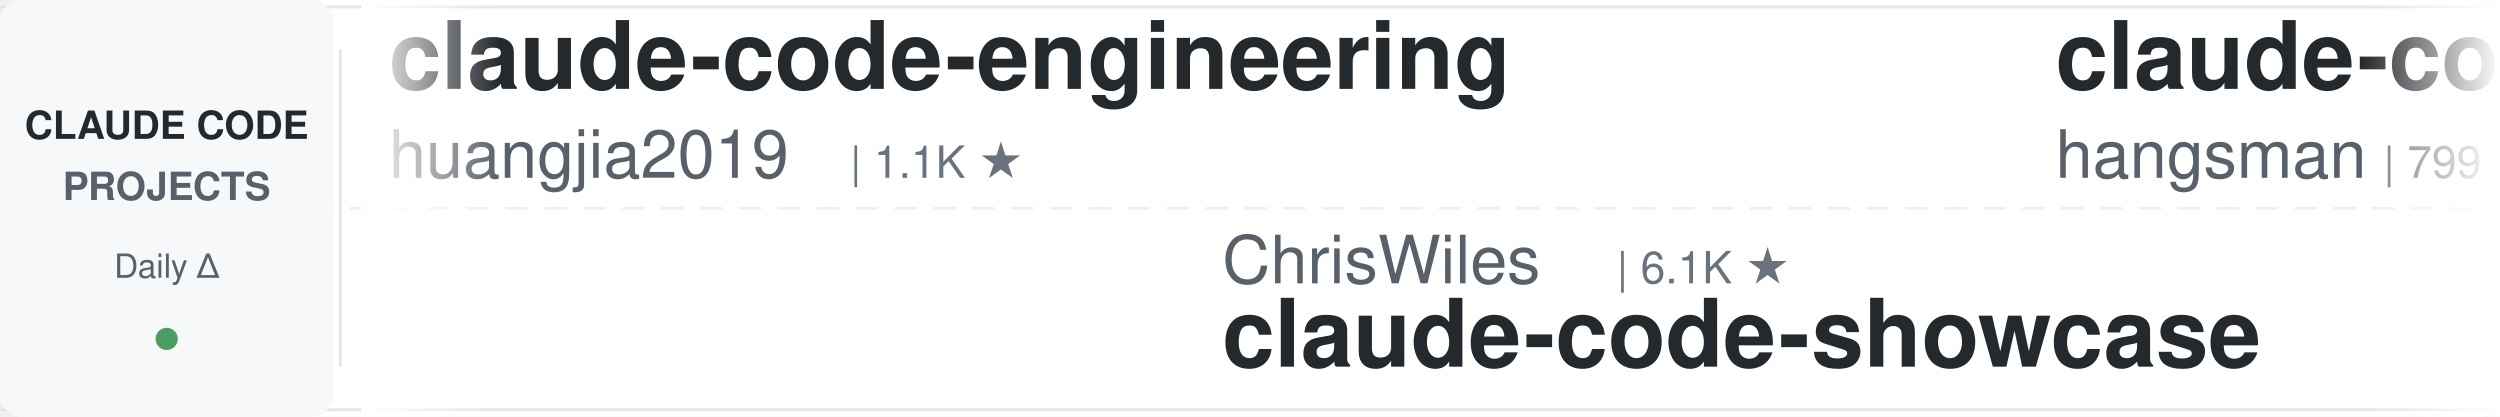
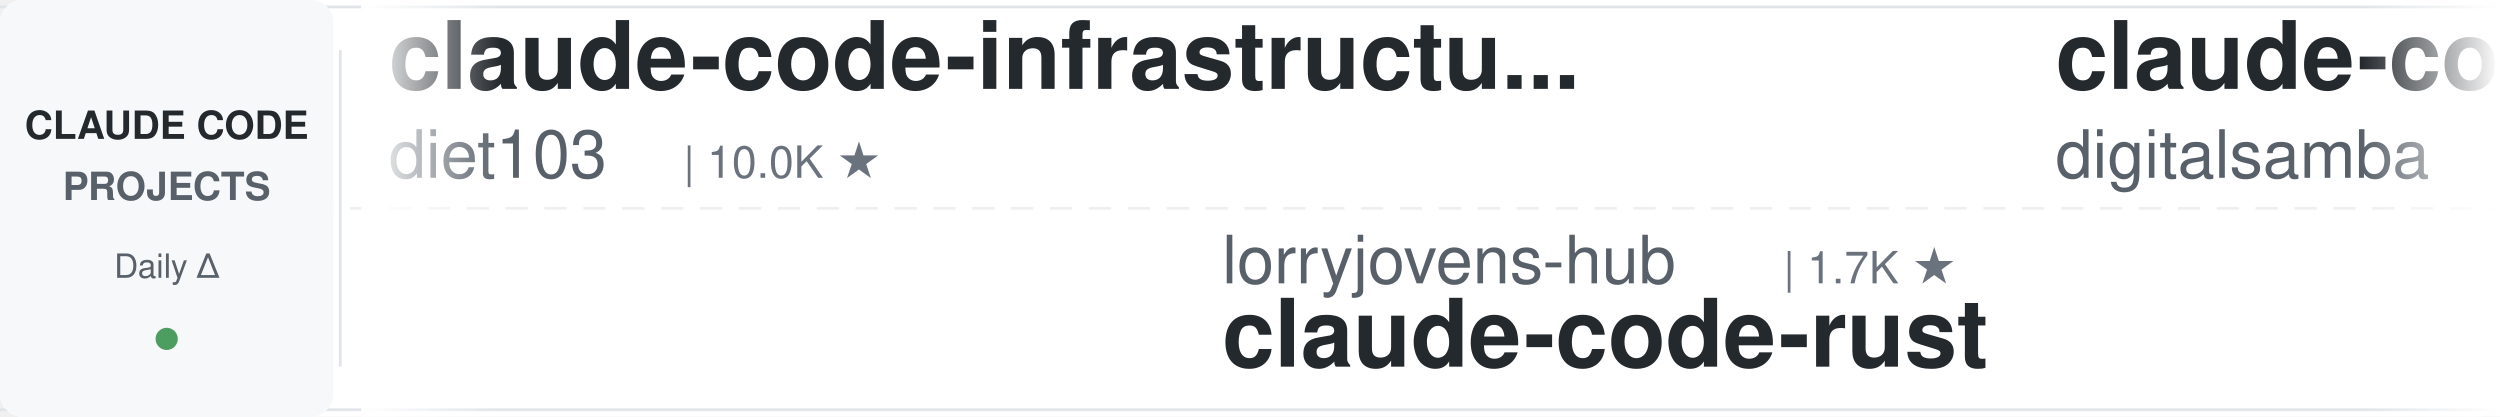
<svg xmlns="http://www.w3.org/2000/svg" width="900" height="150">
  <defs>
    <linearGradient id="leftFade" x1="0%" y1="0%" x2="100%" y2="0%">
      <stop offset="0%" style="stop-color:#ffffff;stop-opacity:1" />
      <stop offset="100%" style="stop-color:#ffffff;stop-opacity:0" />
    </linearGradient>
    <linearGradient id="rightFade" x1="0%" y1="0%" x2="100%" y2="0%">
      <stop offset="0%" style="stop-color:#ffffff;stop-opacity:0" />
      <stop offset="100%" style="stop-color:#ffffff;stop-opacity:1" />
    </linearGradient>
  </defs>
  <rect width="900" height="150" fill="#ffffff" rx="8" />
  <rect x="0" y="2" width="900" height="1" fill="#e1e4e8" />
  <rect x="0" y="147" width="900" height="1" fill="#e1e4e8" />
  <line x1="0" y1="75" x2="900" y2="75" stroke="#e1e4e8" stroke-width="1" stroke-dasharray="8 6" opacity="0.6" />
  <rect x="0" y="0" width="120" height="150" fill="#f6f8fa" rx="8" />
  <text x="60" y="50" font-family="-apple-system, BlinkMacSystemFont, 'Segoe UI', Helvetica, Arial, sans-serif" font-size="14" font-weight="600" fill="#24292e" text-anchor="middle">CLAUDE CODE</text>
  <text x="60" y="72" font-family="-apple-system, BlinkMacSystemFont, 'Segoe UI', Helvetica, Arial, sans-serif" font-size="14" font-weight="600" fill="#586069" text-anchor="middle">PROJECTS</text>
  <text x="60" y="100" font-family="-apple-system, BlinkMacSystemFont, 'Segoe UI', Helvetica, Arial, sans-serif" font-size="12" font-weight="500" fill="#586069" text-anchor="middle">Daily Δ</text>
  <circle cx="60" cy="122" r="4" fill="#22863a" opacity="0.8" />
  <rect x="122" y="18" width="1" height="114" fill="#e1e4e8" />
  <clipPath id="tickerClip">
    <rect x="130" y="0" width="770" height="150" />
  </clipPath>
  <g clip-path="url(#tickerClip)">
    <g id="tickerItems">
      <animateTransform attributeName="transform" attributeType="XML" type="translate" from="0 0" to="-3000 0" dur="54s" repeatCount="indefinite" />
      <g transform="translate(0, 0)">
-         <text x="140" y="32" font-family="-apple-system, BlinkMacSystemFont, 'Segoe UI', Helvetica, Arial, sans-serif" font-size="34" font-weight="600" fill="#24292e">claude-code-engineering</text>
-         <text x="140" y="64" font-family="-apple-system, BlinkMacSystemFont, 'Segoe UI', Helvetica, Arial, sans-serif" font-size="24" font-weight="400" fill="#586069">huangjia2019</text>
-         <text x="306" y="64" font-family="-apple-system, BlinkMacSystemFont, 'Segoe UI', Helvetica, Arial, sans-serif" font-size="16" font-weight="500" fill="#6a737d">| 1.1K ★</text>
+         <text x="140" y="32" font-family="-apple-system, BlinkMacSystemFont, 'Segoe UI', Helvetica, Arial, sans-serif" font-size="34" font-weight="600" fill="#24292e">claude-code-infrastructu...</text>
+         <text x="140" y="64" font-family="-apple-system, BlinkMacSystemFont, 'Segoe UI', Helvetica, Arial, sans-serif" font-size="24" font-weight="400" fill="#586069">diet103</text>
+         <text x="246" y="64" font-family="-apple-system, BlinkMacSystemFont, 'Segoe UI', Helvetica, Arial, sans-serif" font-size="16" font-weight="500" fill="#6a737d">| 10.0K ★</text>
      </g>
      <g transform="translate(300, 0)">
-         <text x="140" y="102" font-family="-apple-system, BlinkMacSystemFont, 'Segoe UI', Helvetica, Arial, sans-serif" font-size="24" font-weight="400" fill="#586069">ChrisWiles</text>
-         <text x="282" y="102" font-family="-apple-system, BlinkMacSystemFont, 'Segoe UI', Helvetica, Arial, sans-serif" font-size="16" font-weight="500" fill="#6a737d">| 6.1K ★</text>
-         <text x="140" y="132" font-family="-apple-system, BlinkMacSystemFont, 'Segoe UI', Helvetica, Arial, sans-serif" font-size="34" font-weight="600" fill="#24292e">claude-code-showcase</text>
+         <text x="140" y="102" font-family="-apple-system, BlinkMacSystemFont, 'Segoe UI', Helvetica, Arial, sans-serif" font-size="24" font-weight="400" fill="#586069">lorryjovens-hub</text>
+         <text x="342" y="102" font-family="-apple-system, BlinkMacSystemFont, 'Segoe UI', Helvetica, Arial, sans-serif" font-size="16" font-weight="500" fill="#6a737d">| 1.7K ★</text>
+         <text x="140" y="132" font-family="-apple-system, BlinkMacSystemFont, 'Segoe UI', Helvetica, Arial, sans-serif" font-size="34" font-weight="600" fill="#24292e">claude-code-rust</text>
      </g>
      <g transform="translate(600, 0)">
-         <text x="140" y="32" font-family="-apple-system, BlinkMacSystemFont, 'Segoe UI', Helvetica, Arial, sans-serif" font-size="34" font-weight="600" fill="#24292e">claude-code-source</text>
-         <text x="140" y="64" font-family="-apple-system, BlinkMacSystemFont, 'Segoe UI', Helvetica, Arial, sans-serif" font-size="24" font-weight="400" fill="#586069">hangsman</text>
-         <text x="258" y="64" font-family="-apple-system, BlinkMacSystemFont, 'Segoe UI', Helvetica, Arial, sans-serif" font-size="16" font-weight="500" fill="#6a737d">| 799 ★</text>
+         <text x="140" y="32" font-family="-apple-system, BlinkMacSystemFont, 'Segoe UI', Helvetica, Arial, sans-serif" font-size="34" font-weight="600" fill="#24292e">claude-code-video-toolki...</text>
+         <text x="140" y="64" font-family="-apple-system, BlinkMacSystemFont, 'Segoe UI', Helvetica, Arial, sans-serif" font-size="24" font-weight="400" fill="#586069">digitalsamba</text>
+         <text x="306" y="64" font-family="-apple-system, BlinkMacSystemFont, 'Segoe UI', Helvetica, Arial, sans-serif" font-size="16" font-weight="500" fill="#6a737d">| 2.4K ★</text>
      </g>
      <g transform="translate(900, 0)">
-         <text x="140" y="102" font-family="-apple-system, BlinkMacSystemFont, 'Segoe UI', Helvetica, Arial, sans-serif" font-size="24" font-weight="400" fill="#586069">daymade</text>
-         <text x="246" y="102" font-family="-apple-system, BlinkMacSystemFont, 'Segoe UI', Helvetica, Arial, sans-serif" font-size="16" font-weight="500" fill="#6a737d">| 1.5K ★</text>
-         <text x="140" y="132" font-family="-apple-system, BlinkMacSystemFont, 'Segoe UI', Helvetica, Arial, sans-serif" font-size="34" font-weight="600" fill="#24292e">claude-code-skills</text>
+         <text x="140" y="102" font-family="-apple-system, BlinkMacSystemFont, 'Segoe UI', Helvetica, Arial, sans-serif" font-size="24" font-weight="400" fill="#586069">asgeirtj</text>
+         <text x="258" y="102" font-family="-apple-system, BlinkMacSystemFont, 'Segoe UI', Helvetica, Arial, sans-serif" font-size="16" font-weight="500" fill="#6a737d">| 70.6K ★</text>
+         <text x="140" y="132" font-family="-apple-system, BlinkMacSystemFont, 'Segoe UI', Helvetica, Arial, sans-serif" font-size="34" font-weight="600" fill="#24292e">system_prompts_leaks</text>
      </g>
      <g transform="translate(1200, 0)">
-         <text x="140" y="32" font-family="-apple-system, BlinkMacSystemFont, 'Segoe UI', Helvetica, Arial, sans-serif" font-size="34" font-weight="600" fill="#24292e">claude-code-local</text>
-         <text x="140" y="64" font-family="-apple-system, BlinkMacSystemFont, 'Segoe UI', Helvetica, Arial, sans-serif" font-size="24" font-weight="400" fill="#586069">nicedreamzapp</text>
-         <text x="318" y="64" font-family="-apple-system, BlinkMacSystemFont, 'Segoe UI', Helvetica, Arial, sans-serif" font-size="16" font-weight="500" fill="#6a737d">| 3.4K ★</text>
+         <text x="140" y="32" font-family="-apple-system, BlinkMacSystemFont, 'Segoe UI', Helvetica, Arial, sans-serif" font-size="34" font-weight="600" fill="#24292e">claude-code-source</text>
+         <text x="140" y="64" font-family="-apple-system, BlinkMacSystemFont, 'Segoe UI', Helvetica, Arial, sans-serif" font-size="24" font-weight="400" fill="#586069">AprilNEA</text>
+         <text x="258" y="64" font-family="-apple-system, BlinkMacSystemFont, 'Segoe UI', Helvetica, Arial, sans-serif" font-size="16" font-weight="500" fill="#6a737d">| 392 ★</text>
      </g>
      <g transform="translate(1500, 0)">
-         <text x="140" y="102" font-family="-apple-system, BlinkMacSystemFont, 'Segoe UI', Helvetica, Arial, sans-serif" font-size="24" font-weight="400" fill="#586069">ccplugins</text>
-         <text x="270" y="102" font-family="-apple-system, BlinkMacSystemFont, 'Segoe UI', Helvetica, Arial, sans-serif" font-size="16" font-weight="500" fill="#6a737d">| 990 ★</text>
-         <text x="140" y="132" font-family="-apple-system, BlinkMacSystemFont, 'Segoe UI', Helvetica, Arial, sans-serif" font-size="34" font-weight="600" fill="#24292e">awesome-claude-code-plug...</text>
+         <text x="140" y="102" font-family="-apple-system, BlinkMacSystemFont, 'Segoe UI', Helvetica, Arial, sans-serif" font-size="24" font-weight="400" fill="#586069">disler</text>
+         <text x="234" y="102" font-family="-apple-system, BlinkMacSystemFont, 'Segoe UI', Helvetica, Arial, sans-serif" font-size="16" font-weight="500" fill="#6a737d">| 1.7K ★</text>
+         <text x="140" y="132" font-family="-apple-system, BlinkMacSystemFont, 'Segoe UI', Helvetica, Arial, sans-serif" font-size="34" font-weight="600" fill="#24292e">pi-vs-claude-code</text>
      </g>
      <g transform="translate(1800, 0)">
-         <text x="140" y="32" font-family="-apple-system, BlinkMacSystemFont, 'Segoe UI', Helvetica, Arial, sans-serif" font-size="34" font-weight="600" fill="#24292e">claude-code-history-view...</text>
-         <text x="140" y="64" font-family="-apple-system, BlinkMacSystemFont, 'Segoe UI', Helvetica, Arial, sans-serif" font-size="24" font-weight="400" fill="#586069">jhlee0409</text>
-         <text x="270" y="64" font-family="-apple-system, BlinkMacSystemFont, 'Segoe UI', Helvetica, Arial, sans-serif" font-size="16" font-weight="500" fill="#6a737d">| 2.3K ★</text>
+         <text x="140" y="32" font-family="-apple-system, BlinkMacSystemFont, 'Segoe UI', Helvetica, Arial, sans-serif" font-size="34" font-weight="600" fill="#24292e">claude-code-cheat-sheet</text>
+         <text x="140" y="64" font-family="-apple-system, BlinkMacSystemFont, 'Segoe UI', Helvetica, Arial, sans-serif" font-size="24" font-weight="400" fill="#586069">Njengah</text>
+         <text x="246" y="64" font-family="-apple-system, BlinkMacSystemFont, 'Segoe UI', Helvetica, Arial, sans-serif" font-size="16" font-weight="500" fill="#6a737d">| 1.9K ★</text>
      </g>
      <g transform="translate(2100, 0)">
-         <text x="140" y="102" font-family="-apple-system, BlinkMacSystemFont, 'Segoe UI', Helvetica, Arial, sans-serif" font-size="24" font-weight="400" fill="#586069">FlorianBruniaux</text>
-         <text x="342" y="102" font-family="-apple-system, BlinkMacSystemFont, 'Segoe UI', Helvetica, Arial, sans-serif" font-size="16" font-weight="500" fill="#6a737d">| 6.3K ★</text>
-         <text x="140" y="132" font-family="-apple-system, BlinkMacSystemFont, 'Segoe UI', Helvetica, Arial, sans-serif" font-size="34" font-weight="600" fill="#24292e">claude-code-ultimate-gui...</text>
+         <text x="140" y="102" font-family="-apple-system, BlinkMacSystemFont, 'Segoe UI', Helvetica, Arial, sans-serif" font-size="24" font-weight="400" fill="#586069">darcyegb</text>
+         <text x="258" y="102" font-family="-apple-system, BlinkMacSystemFont, 'Segoe UI', Helvetica, Arial, sans-serif" font-size="16" font-weight="500" fill="#6a737d">| 779 ★</text>
+         <text x="140" y="132" font-family="-apple-system, BlinkMacSystemFont, 'Segoe UI', Helvetica, Arial, sans-serif" font-size="34" font-weight="600" fill="#24292e">ClaudeCodeAgents</text>
      </g>
      <g transform="translate(2400, 0)">
-         <text x="140" y="32" font-family="-apple-system, BlinkMacSystemFont, 'Segoe UI', Helvetica, Arial, sans-serif" font-size="34" font-weight="600" fill="#24292e">claude-code-router</text>
-         <text x="140" y="64" font-family="-apple-system, BlinkMacSystemFont, 'Segoe UI', Helvetica, Arial, sans-serif" font-size="24" font-weight="400" fill="#586069">musistudio</text>
-         <text x="282" y="64" font-family="-apple-system, BlinkMacSystemFont, 'Segoe UI', Helvetica, Arial, sans-serif" font-size="16" font-weight="500" fill="#6a737d">| 37.9K ★</text>
+         <text x="140" y="32" font-family="-apple-system, BlinkMacSystemFont, 'Segoe UI', Helvetica, Arial, sans-serif" font-size="34" font-weight="600" fill="#24292e">claude-code-tudou</text>
+         <text x="140" y="64" font-family="-apple-system, BlinkMacSystemFont, 'Segoe UI', Helvetica, Arial, sans-serif" font-size="24" font-weight="400" fill="#586069">AICoderTudou</text>
+         <text x="306" y="64" font-family="-apple-system, BlinkMacSystemFont, 'Segoe UI', Helvetica, Arial, sans-serif" font-size="16" font-weight="500" fill="#6a737d">| 493 ★</text>
      </g>
      <g transform="translate(2700, 0)">
-         <text x="140" y="102" font-family="-apple-system, BlinkMacSystemFont, 'Segoe UI', Helvetica, Arial, sans-serif" font-size="24" font-weight="400" fill="#586069">Yuyz0112</text>
-         <text x="258" y="102" font-family="-apple-system, BlinkMacSystemFont, 'Segoe UI', Helvetica, Arial, sans-serif" font-size="16" font-weight="500" fill="#6a737d">| 2.4K ★</text>
-         <text x="140" y="132" font-family="-apple-system, BlinkMacSystemFont, 'Segoe UI', Helvetica, Arial, sans-serif" font-size="34" font-weight="600" fill="#24292e">claude-code-reverse</text>
+         <text x="140" y="102" font-family="-apple-system, BlinkMacSystemFont, 'Segoe UI', Helvetica, Arial, sans-serif" font-size="24" font-weight="400" fill="#586069">Cranot</text>
+         <text x="234" y="102" font-family="-apple-system, BlinkMacSystemFont, 'Segoe UI', Helvetica, Arial, sans-serif" font-size="16" font-weight="500" fill="#6a737d">| 2.9K ★</text>
+         <text x="140" y="132" font-family="-apple-system, BlinkMacSystemFont, 'Segoe UI', Helvetica, Arial, sans-serif" font-size="34" font-weight="600" fill="#24292e">claude-code-guide</text>
      </g>
      <g transform="translate(3000, 0)">
-         <text x="140" y="32" font-family="-apple-system, BlinkMacSystemFont, 'Segoe UI', Helvetica, Arial, sans-serif" font-size="34" font-weight="600" fill="#24292e">claude-code-engineering</text>
-         <text x="140" y="64" font-family="-apple-system, BlinkMacSystemFont, 'Segoe UI', Helvetica, Arial, sans-serif" font-size="24" font-weight="400" fill="#586069">huangjia2019</text>
-         <text x="306" y="64" font-family="-apple-system, BlinkMacSystemFont, 'Segoe UI', Helvetica, Arial, sans-serif" font-size="16" font-weight="500" fill="#6a737d">| 1.1K ★</text>
+         <text x="140" y="32" font-family="-apple-system, BlinkMacSystemFont, 'Segoe UI', Helvetica, Arial, sans-serif" font-size="34" font-weight="600" fill="#24292e">claude-code-infrastructu...</text>
+         <text x="140" y="64" font-family="-apple-system, BlinkMacSystemFont, 'Segoe UI', Helvetica, Arial, sans-serif" font-size="24" font-weight="400" fill="#586069">diet103</text>
+         <text x="246" y="64" font-family="-apple-system, BlinkMacSystemFont, 'Segoe UI', Helvetica, Arial, sans-serif" font-size="16" font-weight="500" fill="#6a737d">| 10.0K ★</text>
      </g>
      <g transform="translate(3300, 0)">
-         <text x="140" y="102" font-family="-apple-system, BlinkMacSystemFont, 'Segoe UI', Helvetica, Arial, sans-serif" font-size="24" font-weight="400" fill="#586069">ChrisWiles</text>
-         <text x="282" y="102" font-family="-apple-system, BlinkMacSystemFont, 'Segoe UI', Helvetica, Arial, sans-serif" font-size="16" font-weight="500" fill="#6a737d">| 6.1K ★</text>
-         <text x="140" y="132" font-family="-apple-system, BlinkMacSystemFont, 'Segoe UI', Helvetica, Arial, sans-serif" font-size="34" font-weight="600" fill="#24292e">claude-code-showcase</text>
+         <text x="140" y="102" font-family="-apple-system, BlinkMacSystemFont, 'Segoe UI', Helvetica, Arial, sans-serif" font-size="24" font-weight="400" fill="#586069">lorryjovens-hub</text>
+         <text x="342" y="102" font-family="-apple-system, BlinkMacSystemFont, 'Segoe UI', Helvetica, Arial, sans-serif" font-size="16" font-weight="500" fill="#6a737d">| 1.7K ★</text>
+         <text x="140" y="132" font-family="-apple-system, BlinkMacSystemFont, 'Segoe UI', Helvetica, Arial, sans-serif" font-size="34" font-weight="600" fill="#24292e">claude-code-rust</text>
      </g>
      <g transform="translate(3600, 0)">
-         <text x="140" y="32" font-family="-apple-system, BlinkMacSystemFont, 'Segoe UI', Helvetica, Arial, sans-serif" font-size="34" font-weight="600" fill="#24292e">claude-code-source</text>
-         <text x="140" y="64" font-family="-apple-system, BlinkMacSystemFont, 'Segoe UI', Helvetica, Arial, sans-serif" font-size="24" font-weight="400" fill="#586069">hangsman</text>
-         <text x="258" y="64" font-family="-apple-system, BlinkMacSystemFont, 'Segoe UI', Helvetica, Arial, sans-serif" font-size="16" font-weight="500" fill="#6a737d">| 799 ★</text>
+         <text x="140" y="32" font-family="-apple-system, BlinkMacSystemFont, 'Segoe UI', Helvetica, Arial, sans-serif" font-size="34" font-weight="600" fill="#24292e">claude-code-video-toolki...</text>
+         <text x="140" y="64" font-family="-apple-system, BlinkMacSystemFont, 'Segoe UI', Helvetica, Arial, sans-serif" font-size="24" font-weight="400" fill="#586069">digitalsamba</text>
+         <text x="306" y="64" font-family="-apple-system, BlinkMacSystemFont, 'Segoe UI', Helvetica, Arial, sans-serif" font-size="16" font-weight="500" fill="#6a737d">| 2.4K ★</text>
      </g>
      <g transform="translate(3900, 0)">
-         <text x="140" y="102" font-family="-apple-system, BlinkMacSystemFont, 'Segoe UI', Helvetica, Arial, sans-serif" font-size="24" font-weight="400" fill="#586069">daymade</text>
-         <text x="246" y="102" font-family="-apple-system, BlinkMacSystemFont, 'Segoe UI', Helvetica, Arial, sans-serif" font-size="16" font-weight="500" fill="#6a737d">| 1.5K ★</text>
-         <text x="140" y="132" font-family="-apple-system, BlinkMacSystemFont, 'Segoe UI', Helvetica, Arial, sans-serif" font-size="34" font-weight="600" fill="#24292e">claude-code-skills</text>
+         <text x="140" y="102" font-family="-apple-system, BlinkMacSystemFont, 'Segoe UI', Helvetica, Arial, sans-serif" font-size="24" font-weight="400" fill="#586069">asgeirtj</text>
+         <text x="258" y="102" font-family="-apple-system, BlinkMacSystemFont, 'Segoe UI', Helvetica, Arial, sans-serif" font-size="16" font-weight="500" fill="#6a737d">| 70.6K ★</text>
+         <text x="140" y="132" font-family="-apple-system, BlinkMacSystemFont, 'Segoe UI', Helvetica, Arial, sans-serif" font-size="34" font-weight="600" fill="#24292e">system_prompts_leaks</text>
      </g>
    </g>
  </g>
  <rect x="130" y="0" width="50" height="150" fill="url(#leftFade)" />
  <rect x="850" y="0" width="50" height="150" fill="url(#rightFade)" />
</svg>
